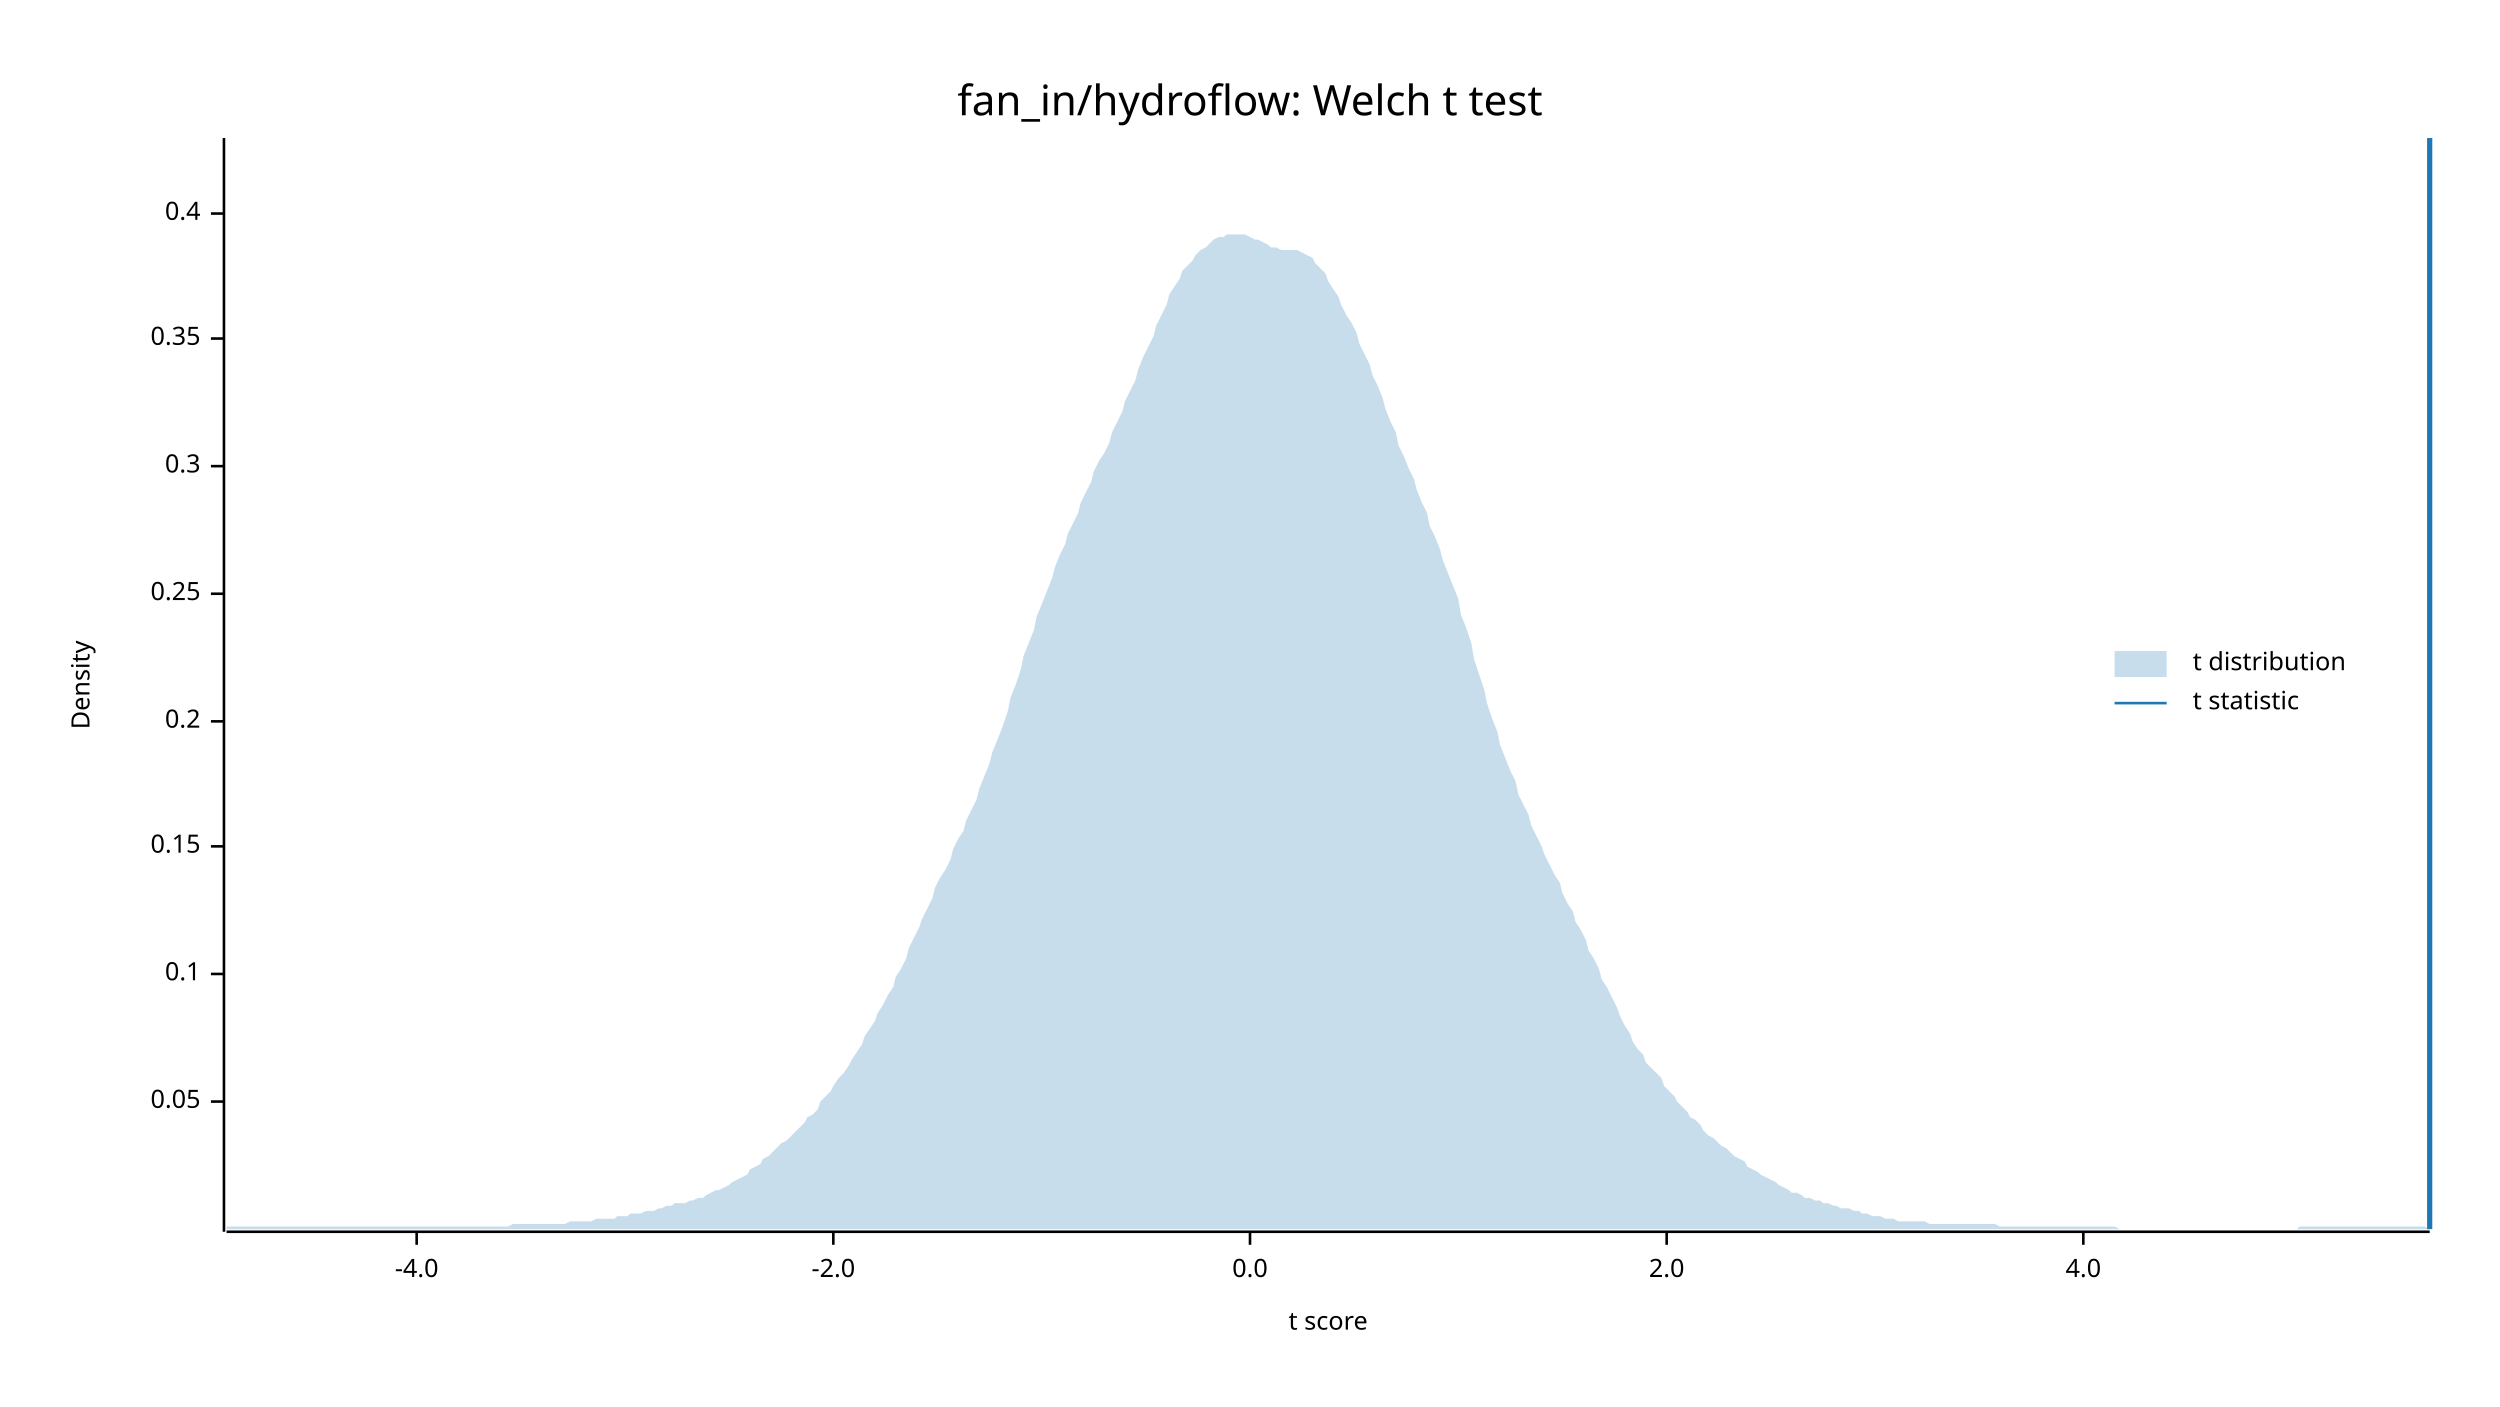
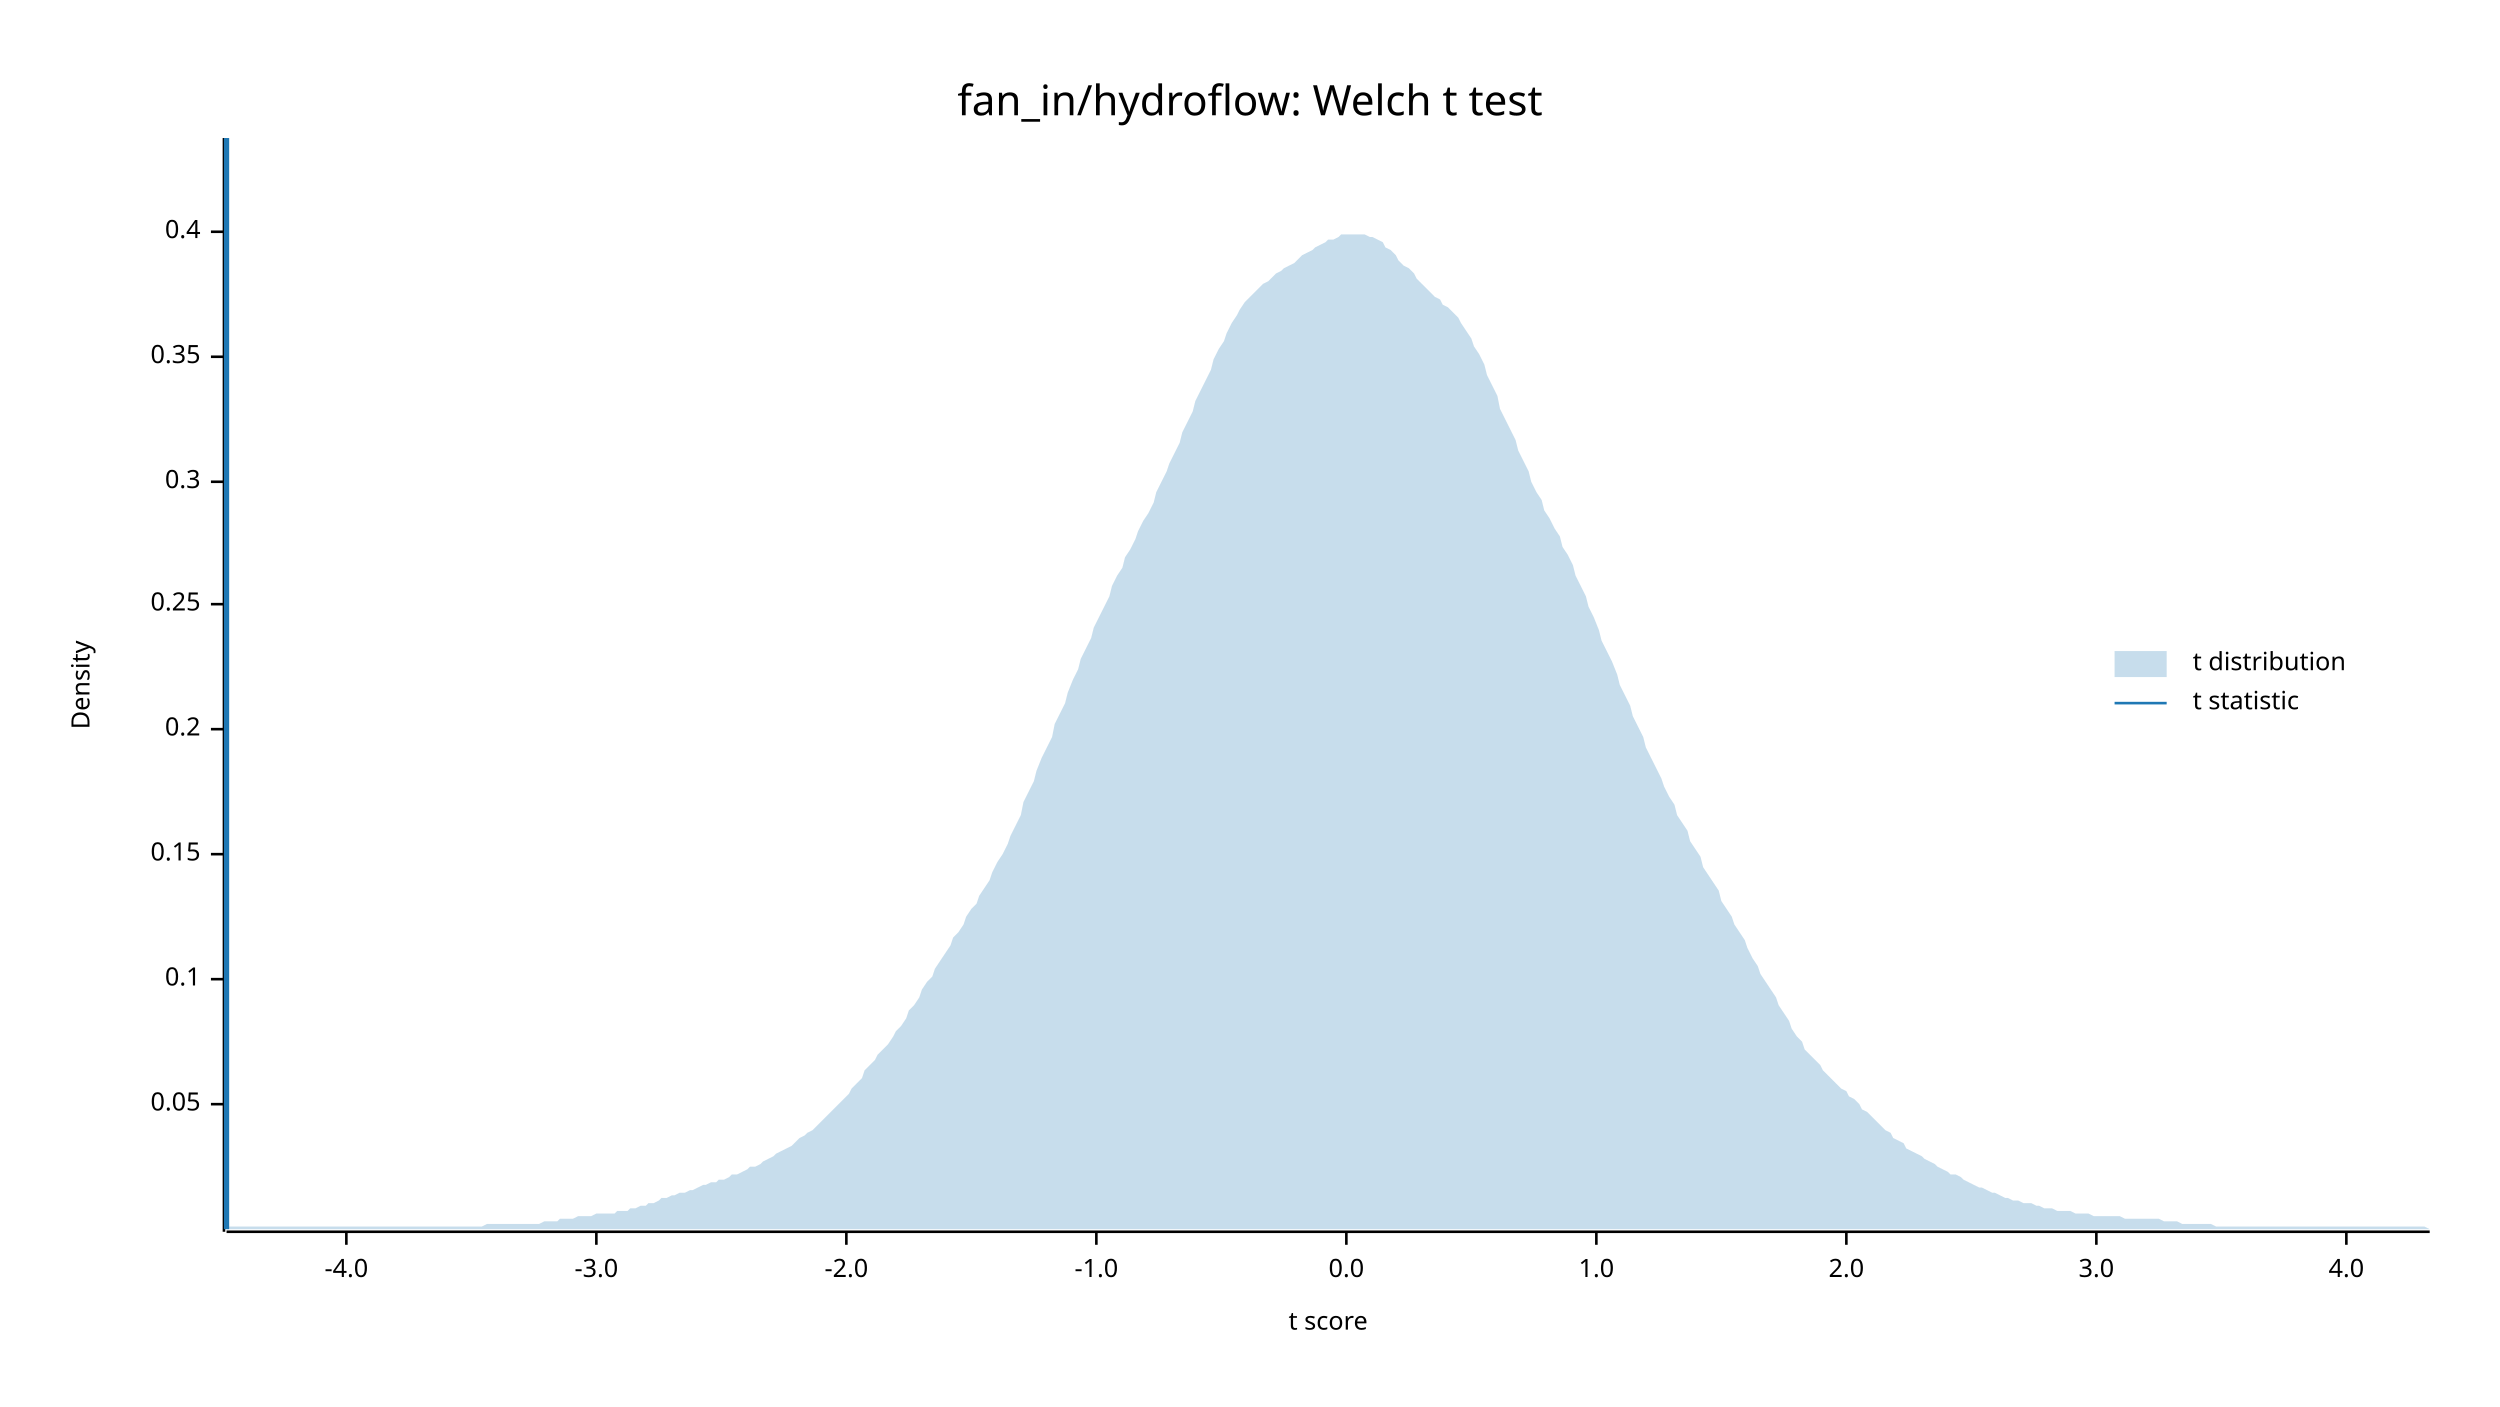
<svg xmlns="http://www.w3.org/2000/svg" width="960" height="540" viewBox="0 0 960 540">
  <text x="480" y="32" dy="0.76em" text-anchor="middle" font-family="sans-serif" font-size="16.129" opacity="1" fill="#000000">
fan_in/hydroflow: Welch t test
</text>
  <text x="27" y="263" dy="0.76em" text-anchor="middle" font-family="sans-serif" font-size="9.677" opacity="1" fill="#000000" transform="rotate(270, 27, 263)">
Density
</text>
  <text x="510" y="513" dy="-0.5ex" text-anchor="middle" font-family="sans-serif" font-size="9.677" opacity="1" fill="#000000">
t score
</text>
  <polyline fill="none" opacity="1" stroke="#000000" stroke-width="1" points="86,53 86,473 " />
-   <text x="77" y="423" dy="0.5ex" text-anchor="end" font-family="sans-serif" font-size="9.677" opacity="1" fill="#000000">
+   <text x="77" y="424" dy="0.5ex" text-anchor="end" font-family="sans-serif" font-size="9.677" opacity="1" fill="#000000">
0.05
</text>
-   <polyline fill="none" opacity="1" stroke="#000000" stroke-width="1" points="81,423 86,423 " />
-   <text x="77" y="374" dy="0.5ex" text-anchor="end" font-family="sans-serif" font-size="9.677" opacity="1" fill="#000000">
+   <polyline fill="none" opacity="1" stroke="#000000" stroke-width="1" points="81,424 86,424 " />
+   <text x="77" y="376" dy="0.5ex" text-anchor="end" font-family="sans-serif" font-size="9.677" opacity="1" fill="#000000">
0.1
</text>
-   <polyline fill="none" opacity="1" stroke="#000000" stroke-width="1" points="81,374 86,374 " />
-   <text x="77" y="325" dy="0.5ex" text-anchor="end" font-family="sans-serif" font-size="9.677" opacity="1" fill="#000000">
+   <polyline fill="none" opacity="1" stroke="#000000" stroke-width="1" points="81,376 86,376 " />
+   <text x="77" y="328" dy="0.5ex" text-anchor="end" font-family="sans-serif" font-size="9.677" opacity="1" fill="#000000">
0.15
</text>
-   <polyline fill="none" opacity="1" stroke="#000000" stroke-width="1" points="81,325 86,325 " />
-   <text x="77" y="277" dy="0.5ex" text-anchor="end" font-family="sans-serif" font-size="9.677" opacity="1" fill="#000000">
+   <polyline fill="none" opacity="1" stroke="#000000" stroke-width="1" points="81,328 86,328 " />
+   <text x="77" y="280" dy="0.5ex" text-anchor="end" font-family="sans-serif" font-size="9.677" opacity="1" fill="#000000">
0.2
</text>
-   <polyline fill="none" opacity="1" stroke="#000000" stroke-width="1" points="81,277 86,277 " />
-   <text x="77" y="228" dy="0.5ex" text-anchor="end" font-family="sans-serif" font-size="9.677" opacity="1" fill="#000000">
+   <polyline fill="none" opacity="1" stroke="#000000" stroke-width="1" points="81,280 86,280 " />
+   <text x="77" y="232" dy="0.5ex" text-anchor="end" font-family="sans-serif" font-size="9.677" opacity="1" fill="#000000">
0.25
</text>
-   <polyline fill="none" opacity="1" stroke="#000000" stroke-width="1" points="81,228 86,228 " />
-   <text x="77" y="179" dy="0.5ex" text-anchor="end" font-family="sans-serif" font-size="9.677" opacity="1" fill="#000000">
+   <polyline fill="none" opacity="1" stroke="#000000" stroke-width="1" points="81,232 86,232 " />
+   <text x="77" y="185" dy="0.5ex" text-anchor="end" font-family="sans-serif" font-size="9.677" opacity="1" fill="#000000">
0.3
</text>
-   <polyline fill="none" opacity="1" stroke="#000000" stroke-width="1" points="81,179 86,179 " />
-   <text x="77" y="130" dy="0.5ex" text-anchor="end" font-family="sans-serif" font-size="9.677" opacity="1" fill="#000000">
+   <polyline fill="none" opacity="1" stroke="#000000" stroke-width="1" points="81,185 86,185 " />
+   <text x="77" y="137" dy="0.5ex" text-anchor="end" font-family="sans-serif" font-size="9.677" opacity="1" fill="#000000">
0.35
</text>
-   <polyline fill="none" opacity="1" stroke="#000000" stroke-width="1" points="81,130 86,130 " />
-   <text x="77" y="82" dy="0.5ex" text-anchor="end" font-family="sans-serif" font-size="9.677" opacity="1" fill="#000000">
+   <polyline fill="none" opacity="1" stroke="#000000" stroke-width="1" points="81,137 86,137 " />
+   <text x="77" y="89" dy="0.5ex" text-anchor="end" font-family="sans-serif" font-size="9.677" opacity="1" fill="#000000">
0.4
</text>
-   <polyline fill="none" opacity="1" stroke="#000000" stroke-width="1" points="81,82 86,82 " />
+   <polyline fill="none" opacity="1" stroke="#000000" stroke-width="1" points="81,89 86,89 " />
  <polyline fill="none" opacity="1" stroke="#000000" stroke-width="1" points="87,473 933,473 " />
-   <text x="160" y="483" dy="0.76em" text-anchor="middle" font-family="sans-serif" font-size="9.677" opacity="1" fill="#000000">
+   <text x="133" y="483" dy="0.76em" text-anchor="middle" font-family="sans-serif" font-size="9.677" opacity="1" fill="#000000">
-4.0
</text>
-   <polyline fill="none" opacity="1" stroke="#000000" stroke-width="1" points="160,473 160,478 " />
-   <text x="320" y="483" dy="0.76em" text-anchor="middle" font-family="sans-serif" font-size="9.677" opacity="1" fill="#000000">
+   <polyline fill="none" opacity="1" stroke="#000000" stroke-width="1" points="133,473 133,478 " />
+   <text x="229" y="483" dy="0.76em" text-anchor="middle" font-family="sans-serif" font-size="9.677" opacity="1" fill="#000000">
+ -3.0
+ </text>
+   <polyline fill="none" opacity="1" stroke="#000000" stroke-width="1" points="229,473 229,478 " />
+   <text x="325" y="483" dy="0.76em" text-anchor="middle" font-family="sans-serif" font-size="9.677" opacity="1" fill="#000000">
-2.0
</text>
-   <polyline fill="none" opacity="1" stroke="#000000" stroke-width="1" points="320,473 320,478 " />
-   <text x="480" y="483" dy="0.76em" text-anchor="middle" font-family="sans-serif" font-size="9.677" opacity="1" fill="#000000">
+   <polyline fill="none" opacity="1" stroke="#000000" stroke-width="1" points="325,473 325,478 " />
+   <text x="421" y="483" dy="0.76em" text-anchor="middle" font-family="sans-serif" font-size="9.677" opacity="1" fill="#000000">
+ -1.0
+ </text>
+   <polyline fill="none" opacity="1" stroke="#000000" stroke-width="1" points="421,473 421,478 " />
+   <text x="517" y="483" dy="0.76em" text-anchor="middle" font-family="sans-serif" font-size="9.677" opacity="1" fill="#000000">
0.0
</text>
-   <polyline fill="none" opacity="1" stroke="#000000" stroke-width="1" points="480,473 480,478 " />
-   <text x="640" y="483" dy="0.76em" text-anchor="middle" font-family="sans-serif" font-size="9.677" opacity="1" fill="#000000">
+   <polyline fill="none" opacity="1" stroke="#000000" stroke-width="1" points="517,473 517,478 " />
+   <text x="613" y="483" dy="0.76em" text-anchor="middle" font-family="sans-serif" font-size="9.677" opacity="1" fill="#000000">
+ 1.0
+ </text>
+   <polyline fill="none" opacity="1" stroke="#000000" stroke-width="1" points="613,473 613,478 " />
+   <text x="709" y="483" dy="0.76em" text-anchor="middle" font-family="sans-serif" font-size="9.677" opacity="1" fill="#000000">
2.0
</text>
-   <polyline fill="none" opacity="1" stroke="#000000" stroke-width="1" points="640,473 640,478 " />
-   <text x="800" y="483" dy="0.76em" text-anchor="middle" font-family="sans-serif" font-size="9.677" opacity="1" fill="#000000">
+   <polyline fill="none" opacity="1" stroke="#000000" stroke-width="1" points="709,473 709,478 " />
+   <text x="805" y="483" dy="0.76em" text-anchor="middle" font-family="sans-serif" font-size="9.677" opacity="1" fill="#000000">
+ 3.0
+ </text>
+   <polyline fill="none" opacity="1" stroke="#000000" stroke-width="1" points="805,473 805,478 " />
+   <text x="901" y="483" dy="0.76em" text-anchor="middle" font-family="sans-serif" font-size="9.677" opacity="1" fill="#000000">
4.0
</text>
-   <polyline fill="none" opacity="1" stroke="#000000" stroke-width="1" points="800,473 800,478 " />
-   <polygon opacity="0.25" fill="#1F78B4" points="87,471 88,471 90,471 92,471 93,471 95,471 97,471 98,471 100,471 102,471 103,471 105,471 107,471 109,471 110,471 112,471 114,471 115,471 117,471 119,471 120,471 122,471 124,471 125,471 127,471 129,471 131,471 132,471 134,471 136,471 137,471 139,471 141,471 142,471 144,471 146,471 148,471 149,471 151,471 153,471 154,471 156,471 158,471 159,471 161,471 163,471 164,471 166,471 168,471 170,471 171,471 173,471 175,471 176,471 178,471 180,471 181,471 183,471 185,471 187,471 188,471 190,471 192,471 193,471 195,471 197,470 198,470 200,470 202,470 203,470 205,470 207,470 209,470 210,470 212,470 214,470 215,470 217,470 219,469 220,469 222,469 224,469 226,469 227,469 229,468 231,468 232,468 234,468 236,468 237,467 239,467 241,467 242,466 244,466 246,466 248,465 249,465 251,465 253,464 254,464 256,463 258,463 259,462 261,462 263,462 265,461 266,461 268,460 270,460 271,459 273,458 275,457 276,457 278,456 280,455 281,454 283,453 285,452 287,451 288,449 290,448 292,447 293,445 295,444 297,442 298,441 300,439 302,438 304,436 305,435 307,433 309,431 310,429 312,428 314,426 315,423 317,421 319,419 320,417 322,414 324,412 326,409 327,407 329,404 331,401 332,398 334,395 336,392 337,389 339,386 341,382 343,379 344,375 346,372 348,368 349,364 351,360 353,356 354,353 356,349 358,345 359,341 361,337 363,334 365,330 366,326 368,322 370,319 371,315 373,311 375,307 376,303 378,298 380,293 381,289 383,284 385,279 387,273 388,268 390,263 392,257 393,252 395,247 397,242 398,237 400,232 402,227 404,222 405,218 407,213 409,209 410,205 412,201 414,197 415,193 417,189 419,185 420,181 422,177 424,174 426,170 427,166 429,162 431,158 432,154 434,150 436,146 437,142 439,137 441,133 443,129 444,125 446,121 448,117 449,113 451,110 453,107 454,104 456,102 458,100 459,98 461,96 463,95 465,93 466,92 468,91 470,91 471,90 473,90 475,90 476,90 478,90 480,91 482,92 483,92 485,93 487,94 488,95 490,95 492,96 493,96 495,96 497,96 498,96 500,97 502,98 504,99 505,101 507,103 509,105 510,108 512,111 514,114 515,117 517,121 519,124 521,128 522,132 524,136 526,140 527,144 529,148 531,153 532,157 534,162 536,166 537,171 539,175 541,180 543,184 544,188 546,193 548,197 549,202 551,206 553,211 554,215 556,220 558,225 560,230 561,236 563,241 565,247 566,253 568,259 570,265 571,270 573,276 575,281 576,286 578,291 580,296 582,300 583,305 585,309 587,313 588,317 590,321 592,325 593,328 595,332 597,336 599,339 600,343 602,347 604,350 605,354 607,357 609,361 610,365 612,368 614,372 615,376 617,379 619,383 621,387 622,390 624,394 626,397 627,400 629,403 631,405 632,408 634,410 636,412 638,414 639,417 641,419 643,421 644,423 646,425 648,427 649,429 651,430 653,432 654,434 656,436 658,437 660,439 661,440 663,441 665,443 666,444 668,445 670,446 671,448 673,449 675,450 676,451 678,452 680,453 682,454 683,455 685,456 687,457 688,458 690,458 692,459 693,460 695,460 697,461 699,461 700,462 702,462 704,463 705,463 707,464 709,464 710,464 712,465 714,465 715,466 717,466 719,467 721,467 722,467 724,468 726,468 727,468 729,469 731,469 732,469 734,469 736,469 738,469 739,469 741,470 743,470 744,470 746,470 748,470 749,470 751,470 753,470 754,470 756,470 758,470 760,470 761,470 763,470 765,470 766,470 768,471 770,471 771,471 773,471 775,471 777,471 778,471 780,471 782,471 783,471 785,471 787,471 788,471 790,471 792,471 793,471 795,471 797,471 799,471 800,471 802,471 804,471 805,471 807,471 809,471 810,471 812,471 814,472 816,472 817,472 819,472 821,472 822,472 824,472 826,472 827,472 829,472 831,472 832,472 834,472 836,472 838,472 839,472 841,472 843,472 844,472 846,472 848,472 849,472 851,472 853,472 855,472 856,472 858,472 860,472 861,472 863,472 865,472 866,472 868,472 870,472 871,472 873,472 875,472 877,472 878,472 880,472 882,472 883,471 885,471 887,471 888,471 890,471 892,471 894,471 895,471 897,471 899,471 900,471 902,471 904,471 905,471 907,471 909,471 910,471 912,471 914,471 916,471 917,471 919,471 921,471 922,471 924,471 926,471 927,471 929,471 931,471 933,472 933,472 87,472 " />
-   <polyline fill="none" opacity="1" stroke="#1F78B4" stroke-width="2" points="933,472 933,53 " />
+   <polyline fill="none" opacity="1" stroke="#000000" stroke-width="1" points="901,473 901,478 " />
+   <polygon opacity="0.25" fill="#1F78B4" points="87,472 88,471 90,471 92,471 93,471 95,471 97,471 98,471 100,471 102,471 103,471 105,471 107,471 109,471 110,471 112,471 114,471 115,471 117,471 119,471 120,471 122,471 124,471 125,471 127,471 129,471 131,471 132,471 134,471 136,471 137,471 139,471 141,471 142,471 144,471 146,471 148,471 149,471 151,471 153,471 154,471 156,471 158,471 159,471 161,471 163,471 164,471 166,471 168,471 170,471 171,471 173,471 175,471 176,471 178,471 180,471 181,471 183,471 185,471 187,470 188,470 190,470 192,470 193,470 195,470 197,470 198,470 200,470 202,470 203,470 205,470 207,470 209,469 210,469 212,469 214,469 215,468 217,468 219,468 220,468 222,467 224,467 226,467 227,467 229,466 231,466 232,466 234,466 236,466 237,465 239,465 241,465 242,464 244,464 246,463 248,463 249,462 251,462 253,461 254,460 256,460 258,459 259,459 261,458 263,458 265,457 266,457 268,456 270,455 271,455 273,454 275,454 276,453 278,453 280,452 281,451 283,451 285,450 287,449 288,448 290,448 292,447 293,446 295,445 297,444 298,443 300,442 302,441 304,440 305,439 307,437 309,436 310,435 312,434 314,432 315,431 317,429 319,427 320,426 322,424 324,422 326,420 327,418 329,416 331,414 332,411 334,409 336,407 337,405 339,403 341,401 343,398 344,396 346,394 348,391 349,388 351,386 353,383 354,380 356,377 358,375 359,372 361,369 363,366 365,363 366,360 368,358 370,355 371,352 373,349 375,347 376,344 378,341 380,338 381,335 383,331 385,328 387,324 388,321 390,317 392,313 393,308 395,304 397,300 398,296 400,291 402,287 404,283 405,278 407,274 409,270 410,266 412,261 414,257 415,253 417,249 419,245 420,241 422,237 424,233 426,229 427,225 429,221 431,218 432,214 434,211 436,207 437,204 439,200 441,197 443,193 444,189 446,185 448,181 449,178 451,174 453,170 454,166 456,162 458,158 459,154 461,150 463,146 465,142 466,138 468,134 470,131 471,128 473,124 475,121 476,119 478,116 480,114 482,112 483,111 485,109 487,108 488,107 490,105 492,104 493,103 495,102 497,101 498,100 500,98 502,97 504,96 505,95 507,94 509,93 510,92 512,92 514,91 515,90 517,90 519,90 521,90 522,90 524,90 526,91 527,91 529,92 531,93 532,95 534,96 536,98 537,100 539,102 541,103 543,105 544,107 546,109 548,111 549,112 551,114 553,115 554,117 556,118 558,120 560,122 561,124 563,127 565,130 566,133 568,136 570,140 571,144 573,148 575,152 576,157 578,161 580,165 582,169 583,173 585,177 587,181 588,185 590,189 592,192 593,196 595,199 597,203 599,206 600,210 602,213 604,217 605,221 607,225 609,229 610,233 612,237 614,242 615,246 617,250 619,254 621,259 622,263 624,267 626,271 627,275 629,279 631,283 632,287 634,291 636,295 638,299 639,302 641,306 643,309 644,313 646,316 648,319 649,323 651,326 653,329 654,333 656,336 658,339 660,342 661,346 663,349 665,352 666,355 668,358 670,361 671,364 673,368 675,371 676,374 678,377 680,380 682,383 683,386 685,389 687,392 688,395 690,398 692,400 693,403 695,405 697,407 699,409 700,411 702,413 704,415 705,416 707,418 709,419 710,421 712,422 714,424 715,426 717,427 719,429 721,431 722,432 724,434 726,435 727,437 729,438 731,439 732,441 734,442 736,443 738,444 739,445 741,446 743,447 744,448 746,449 748,450 749,451 751,451 753,452 754,453 756,454 758,455 760,456 761,456 763,457 765,458 766,458 768,459 770,460 771,460 773,461 775,461 777,462 778,462 780,462 782,463 783,463 785,464 787,464 788,464 790,465 792,465 793,465 795,465 797,466 799,466 800,466 802,466 804,467 805,467 807,467 809,467 810,467 812,467 814,467 816,468 817,468 819,468 821,468 822,468 824,468 826,468 827,468 829,468 831,469 832,469 834,469 836,469 838,470 839,470 841,470 843,470 844,470 846,470 848,470 849,470 851,471 853,471 855,471 856,471 858,471 860,471 861,471 863,471 865,471 866,471 868,471 870,471 871,471 873,471 875,471 877,471 878,471 880,471 882,471 883,471 885,471 887,471 888,471 890,471 892,471 894,471 895,471 897,471 899,471 900,471 902,471 904,471 905,471 907,471 909,471 910,471 912,471 914,471 916,471 917,471 919,471 921,471 922,471 924,471 926,471 927,471 929,471 931,471 933,472 933,472 87,472 " />
+   <polyline fill="none" opacity="1" stroke="#1F78B4" stroke-width="2" points="87,472 87,53 " />
  <text x="842" y="250" dy="0.76em" text-anchor="start" font-family="sans-serif" font-size="9.677" opacity="1" fill="#000000">
t distribution
</text>
  <text x="842" y="265" dy="0.76em" text-anchor="start" font-family="sans-serif" font-size="9.677" opacity="1" fill="#000000">
t statistic
</text>
  <rect x="812" y="250" width="20" height="10" opacity="0.25" fill="#1F78B4" stroke="none" />
  <polyline fill="none" opacity="1" stroke="#1F78B4" stroke-width="1" points="812,270 832,270 " />
</svg>
